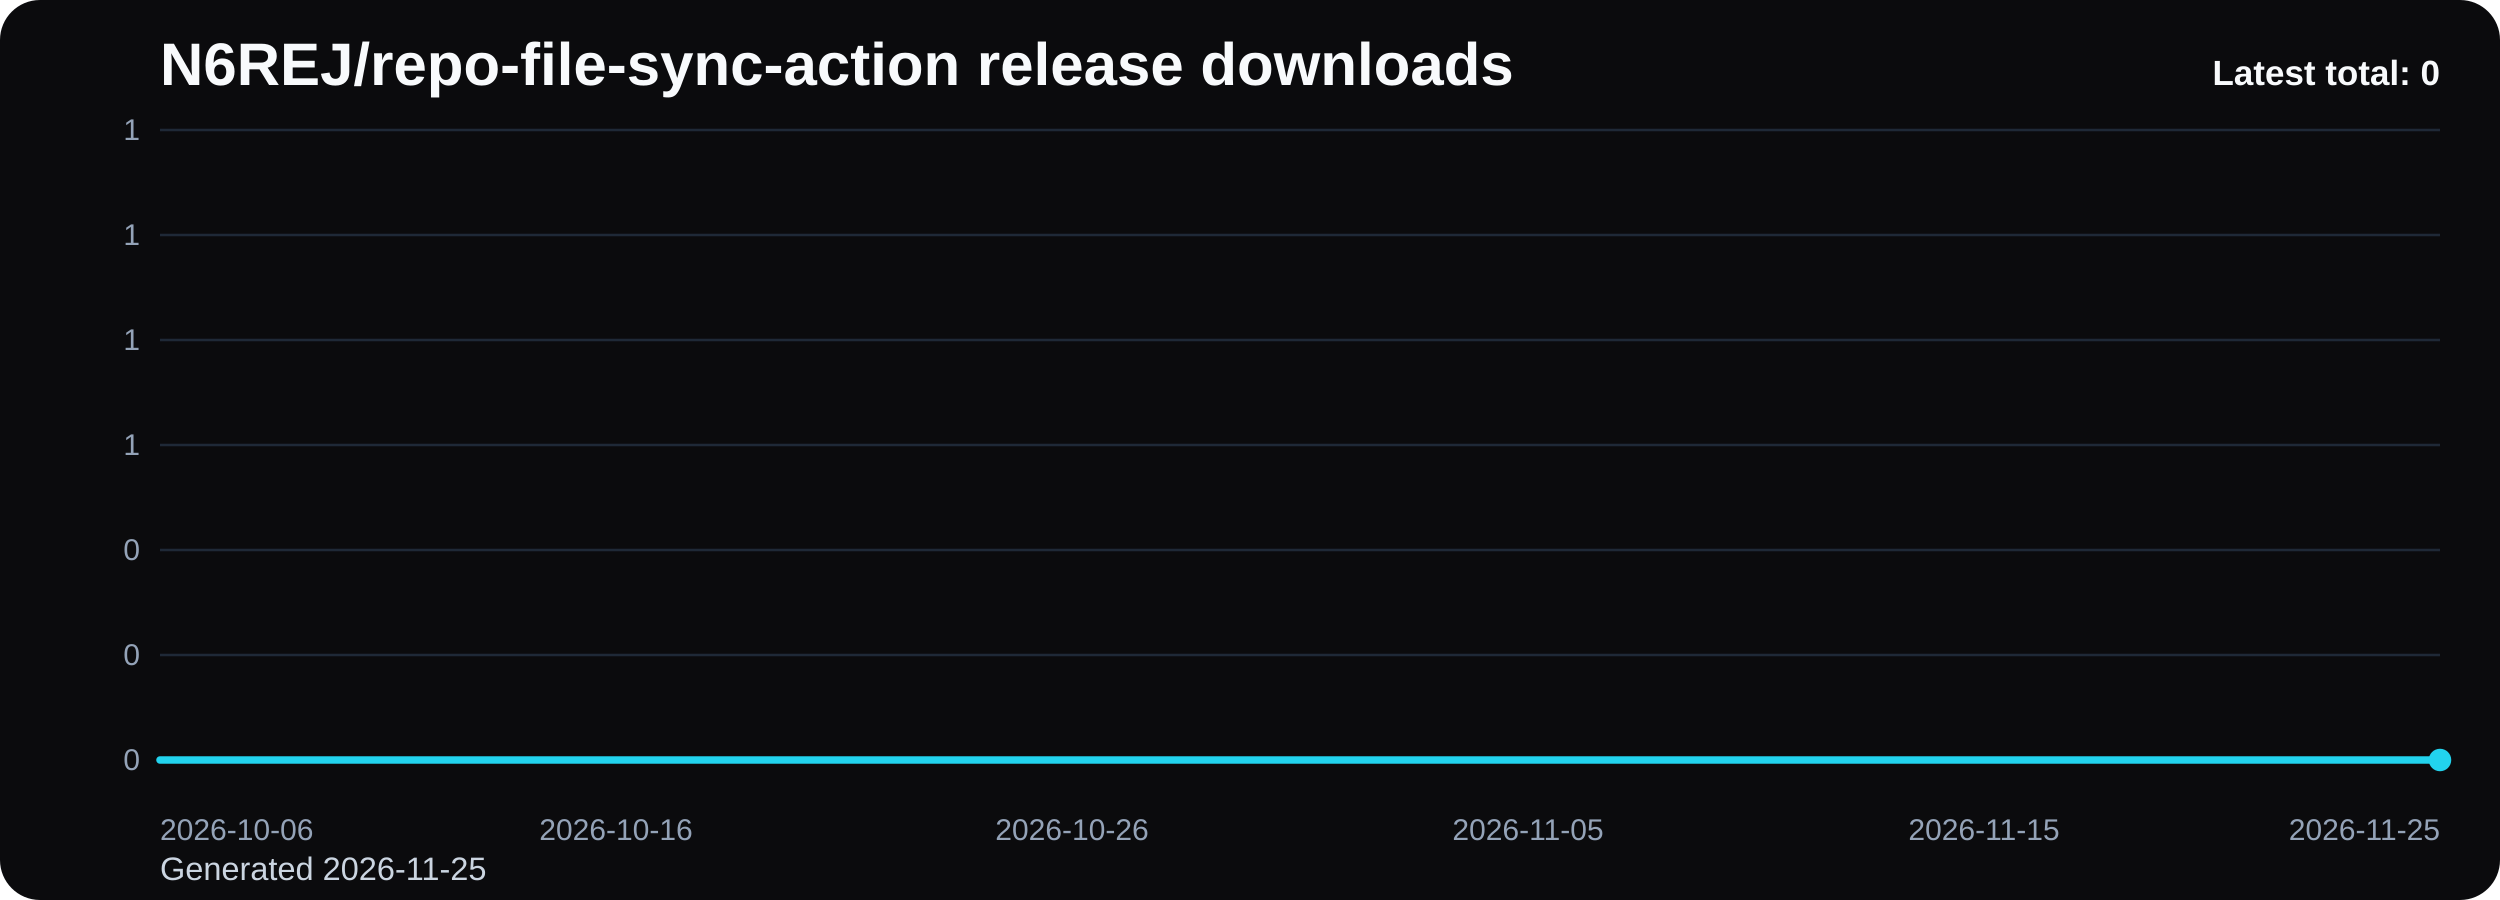
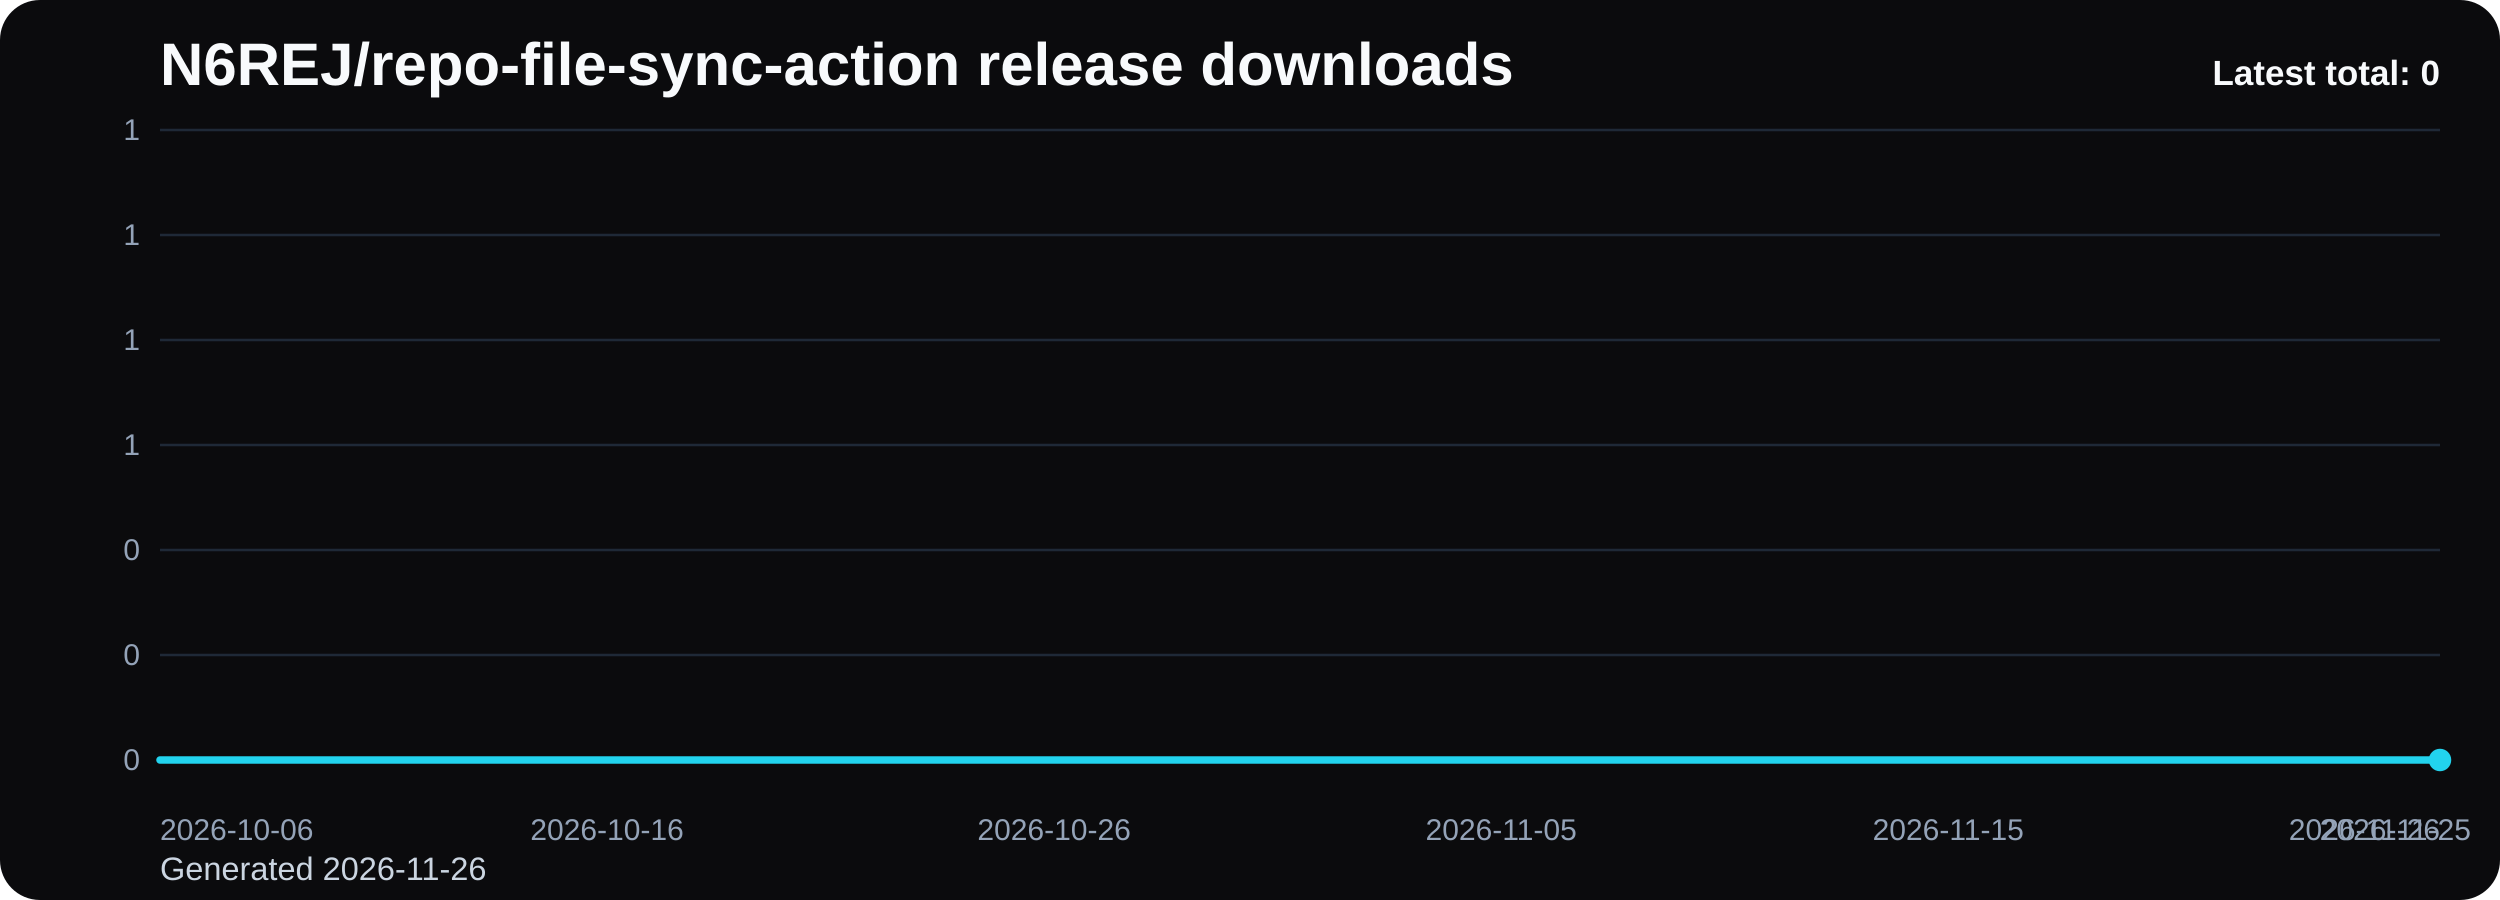
<svg xmlns="http://www.w3.org/2000/svg" viewBox="0 0 1000 360" role="img" aria-label="N6REJ/repo-file-sync-action release downloads chart">
  <defs>
    <linearGradient id="fill-total-trend-black" x1="0" y1="0" x2="0" y2="1">
      <stop offset="0%" stop-color="#22d3ee" stop-opacity="0.32" />
      <stop offset="100%" stop-color="#22d3ee" stop-opacity="0.05" />
    </linearGradient>
    <style>
      .bg { fill: #0b0b0d; }
      .title { font: 700 24px Arial, sans-serif; fill: #f8fafc; }
      .sub { font: 400 13px Arial, sans-serif; fill: #cbd5e1; }
      .grid { stroke: #1f2937; stroke-width: 1; }
      .axis { font: 400 12px Arial, sans-serif; fill: #94a3b8; }
      .line { fill: none; stroke: #22d3ee; stroke-width: 3; stroke-linecap: round; stroke-linejoin: round; }
      .dot { fill: #22d3ee; }
      .value { font: 600 11px Arial, sans-serif; fill: #cbd5e1; }
      .latest { font: 700 14px Arial, sans-serif; fill: #f8fafc; }
    </style>
  </defs>
  <rect class="bg" x="0" y="0" width="1000" height="360" rx="16" />
  <text class="title" x="64" y="34">N6REJ/repo-file-sync-action release downloads</text>
-   <text class="sub" x="64" y="352">Generated 2026-11-25</text>
+   <text class="sub" x="64" y="352">Generated 2026-11-26</text>
  <line x1="64" y1="52.00" x2="976" y2="52.00" class="grid" />
  <text x="56" y="56.00" text-anchor="end" class="axis">1</text>
  <line x1="64" y1="94.00" x2="976" y2="94.00" class="grid" />
  <text x="56" y="98.00" text-anchor="end" class="axis">1</text>
  <line x1="64" y1="136.00" x2="976" y2="136.00" class="grid" />
  <text x="56" y="140.00" text-anchor="end" class="axis">1</text>
  <line x1="64" y1="178.00" x2="976" y2="178.00" class="grid" />
  <text x="56" y="182.00" text-anchor="end" class="axis">1</text>
  <line x1="64" y1="220.00" x2="976" y2="220.00" class="grid" />
  <text x="56" y="224.00" text-anchor="end" class="axis">0</text>
  <line x1="64" y1="262.00" x2="976" y2="262.00" class="grid" />
  <text x="56" y="266.00" text-anchor="end" class="axis">0</text>
  <line x1="64" y1="304.00" x2="976" y2="304.00" class="grid" />
  <text x="56" y="308.00" text-anchor="end" class="axis">0</text>
-   <path d="M 64.00 304 L 64.00 304.00 L 82.24 304.00 L 100.48 304.00 L 118.72 304.00 L 136.96 304.00 L 155.20 304.00 L 173.44 304.00 L 191.68 304.00 L 209.92 304.00 L 228.16 304.00 L 246.40 304.00 L 264.64 304.00 L 282.88 304.00 L 301.12 304.00 L 319.36 304.00 L 337.60 304.00 L 355.84 304.00 L 374.08 304.00 L 392.32 304.00 L 410.56 304.00 L 428.80 304.00 L 447.04 304.00 L 465.28 304.00 L 483.52 304.00 L 501.76 304.00 L 520.00 304.00 L 538.24 304.00 L 556.48 304.00 L 574.72 304.00 L 592.96 304.00 L 611.20 304.00 L 629.44 304.00 L 647.68 304.00 L 665.92 304.00 L 684.16 304.00 L 702.40 304.00 L 720.64 304.00 L 738.88 304.00 L 757.12 304.00 L 775.36 304.00 L 793.60 304.00 L 811.84 304.00 L 830.08 304.00 L 848.32 304.00 L 866.56 304.00 L 884.80 304.00 L 903.04 304.00 L 921.28 304.00 L 939.52 304.00 L 957.76 304.00 L 976.00 304.00 L 976.00 304 Z" fill="url(#fill-total-trend-black)" />
-   <polyline class="line" points="64.00,304.00 82.24,304.00 100.48,304.00 118.72,304.00 136.96,304.00 155.20,304.00 173.44,304.00 191.68,304.00 209.92,304.00 228.16,304.00 246.40,304.00 264.64,304.00 282.88,304.00 301.12,304.00 319.36,304.00 337.60,304.00 355.84,304.00 374.08,304.00 392.32,304.00 410.56,304.00 428.80,304.00 447.04,304.00 465.28,304.00 483.52,304.00 501.76,304.00 520.00,304.00 538.24,304.00 556.48,304.00 574.72,304.00 592.96,304.00 611.20,304.00 629.44,304.00 647.68,304.00 665.92,304.00 684.16,304.00 702.40,304.00 720.64,304.00 738.88,304.00 757.12,304.00 775.36,304.00 793.60,304.00 811.84,304.00 830.08,304.00 848.32,304.00 866.56,304.00 884.80,304.00 903.04,304.00 921.28,304.00 939.52,304.00 957.76,304.00 976.00,304.00" />
+   <path d="M 64.00 304 L 64.00 304.00 L 81.88 304.00 L 99.76 304.00 L 117.65 304.00 L 135.53 304.00 L 153.41 304.00 L 171.29 304.00 L 189.18 304.00 L 207.06 304.00 L 224.94 304.00 L 242.82 304.00 L 260.71 304.00 L 278.59 304.00 L 296.47 304.00 L 314.35 304.00 L 332.24 304.00 L 350.12 304.00 L 368.00 304.00 L 385.88 304.00 L 403.76 304.00 L 421.65 304.00 L 439.53 304.00 L 457.41 304.00 L 475.29 304.00 L 493.18 304.00 L 511.06 304.00 L 528.94 304.00 L 546.82 304.00 L 564.71 304.00 L 582.59 304.00 L 600.47 304.00 L 618.35 304.00 L 636.24 304.00 L 654.12 304.00 L 672.00 304.00 L 689.88 304.00 L 707.76 304.00 L 725.65 304.00 L 743.53 304.00 L 761.41 304.00 L 779.29 304.00 L 797.18 304.00 L 815.06 304.00 L 832.94 304.00 L 850.82 304.00 L 868.71 304.00 L 886.59 304.00 L 904.47 304.00 L 922.35 304.00 L 940.24 304.00 L 958.12 304.00 L 976.00 304.00 L 976.00 304 Z" fill="url(#fill-total-trend-black)" />
+   <polyline class="line" points="64.00,304.00 81.88,304.00 99.76,304.00 117.65,304.00 135.53,304.00 153.41,304.00 171.29,304.00 189.18,304.00 207.06,304.00 224.94,304.00 242.82,304.00 260.71,304.00 278.59,304.00 296.47,304.00 314.35,304.00 332.24,304.00 350.12,304.00 368.00,304.00 385.88,304.00 403.76,304.00 421.65,304.00 439.53,304.00 457.41,304.00 475.29,304.00 493.18,304.00 511.06,304.00 528.94,304.00 546.82,304.00 564.71,304.00 582.59,304.00 600.47,304.00 618.35,304.00 636.24,304.00 654.12,304.00 672.00,304.00 689.88,304.00 707.76,304.00 725.65,304.00 743.53,304.00 761.41,304.00 779.29,304.00 797.18,304.00 815.06,304.00 832.94,304.00 850.82,304.00 868.71,304.00 886.59,304.00 904.47,304.00 922.35,304.00 940.24,304.00 958.12,304.00 976.00,304.00" />
  <circle class="dot" cx="976.00" cy="304.00" r="4.5" />
  <text class="axis" x="64.00" y="336" text-anchor="start">2026-10-06</text>
-   <text class="axis" x="246.40" y="336" text-anchor="middle">2026-10-16</text>
-   <text class="axis" x="428.80" y="336" text-anchor="middle">2026-10-26</text>
-   <text class="axis" x="611.20" y="336" text-anchor="middle">2026-11-05</text>
-   <text class="axis" x="793.60" y="336" text-anchor="middle">2026-11-15</text>
-   <text class="axis" x="976.00" y="336" text-anchor="end">2026-11-25</text>
+   <text class="axis" x="242.82" y="336" text-anchor="middle">2026-10-16</text>
+   <text class="axis" x="421.65" y="336" text-anchor="middle">2026-10-26</text>
+   <text class="axis" x="600.47" y="336" text-anchor="middle">2026-11-05</text>
+   <text class="axis" x="779.29" y="336" text-anchor="middle">2026-11-15</text>
+   <text class="axis" x="958.12" y="336" text-anchor="middle">2026-11-25</text>
+   <text class="axis" x="976.00" y="336" text-anchor="end">2026-11-26</text>
  <text class="latest" x="976" y="34" text-anchor="end">Latest total: 0</text>
</svg>
